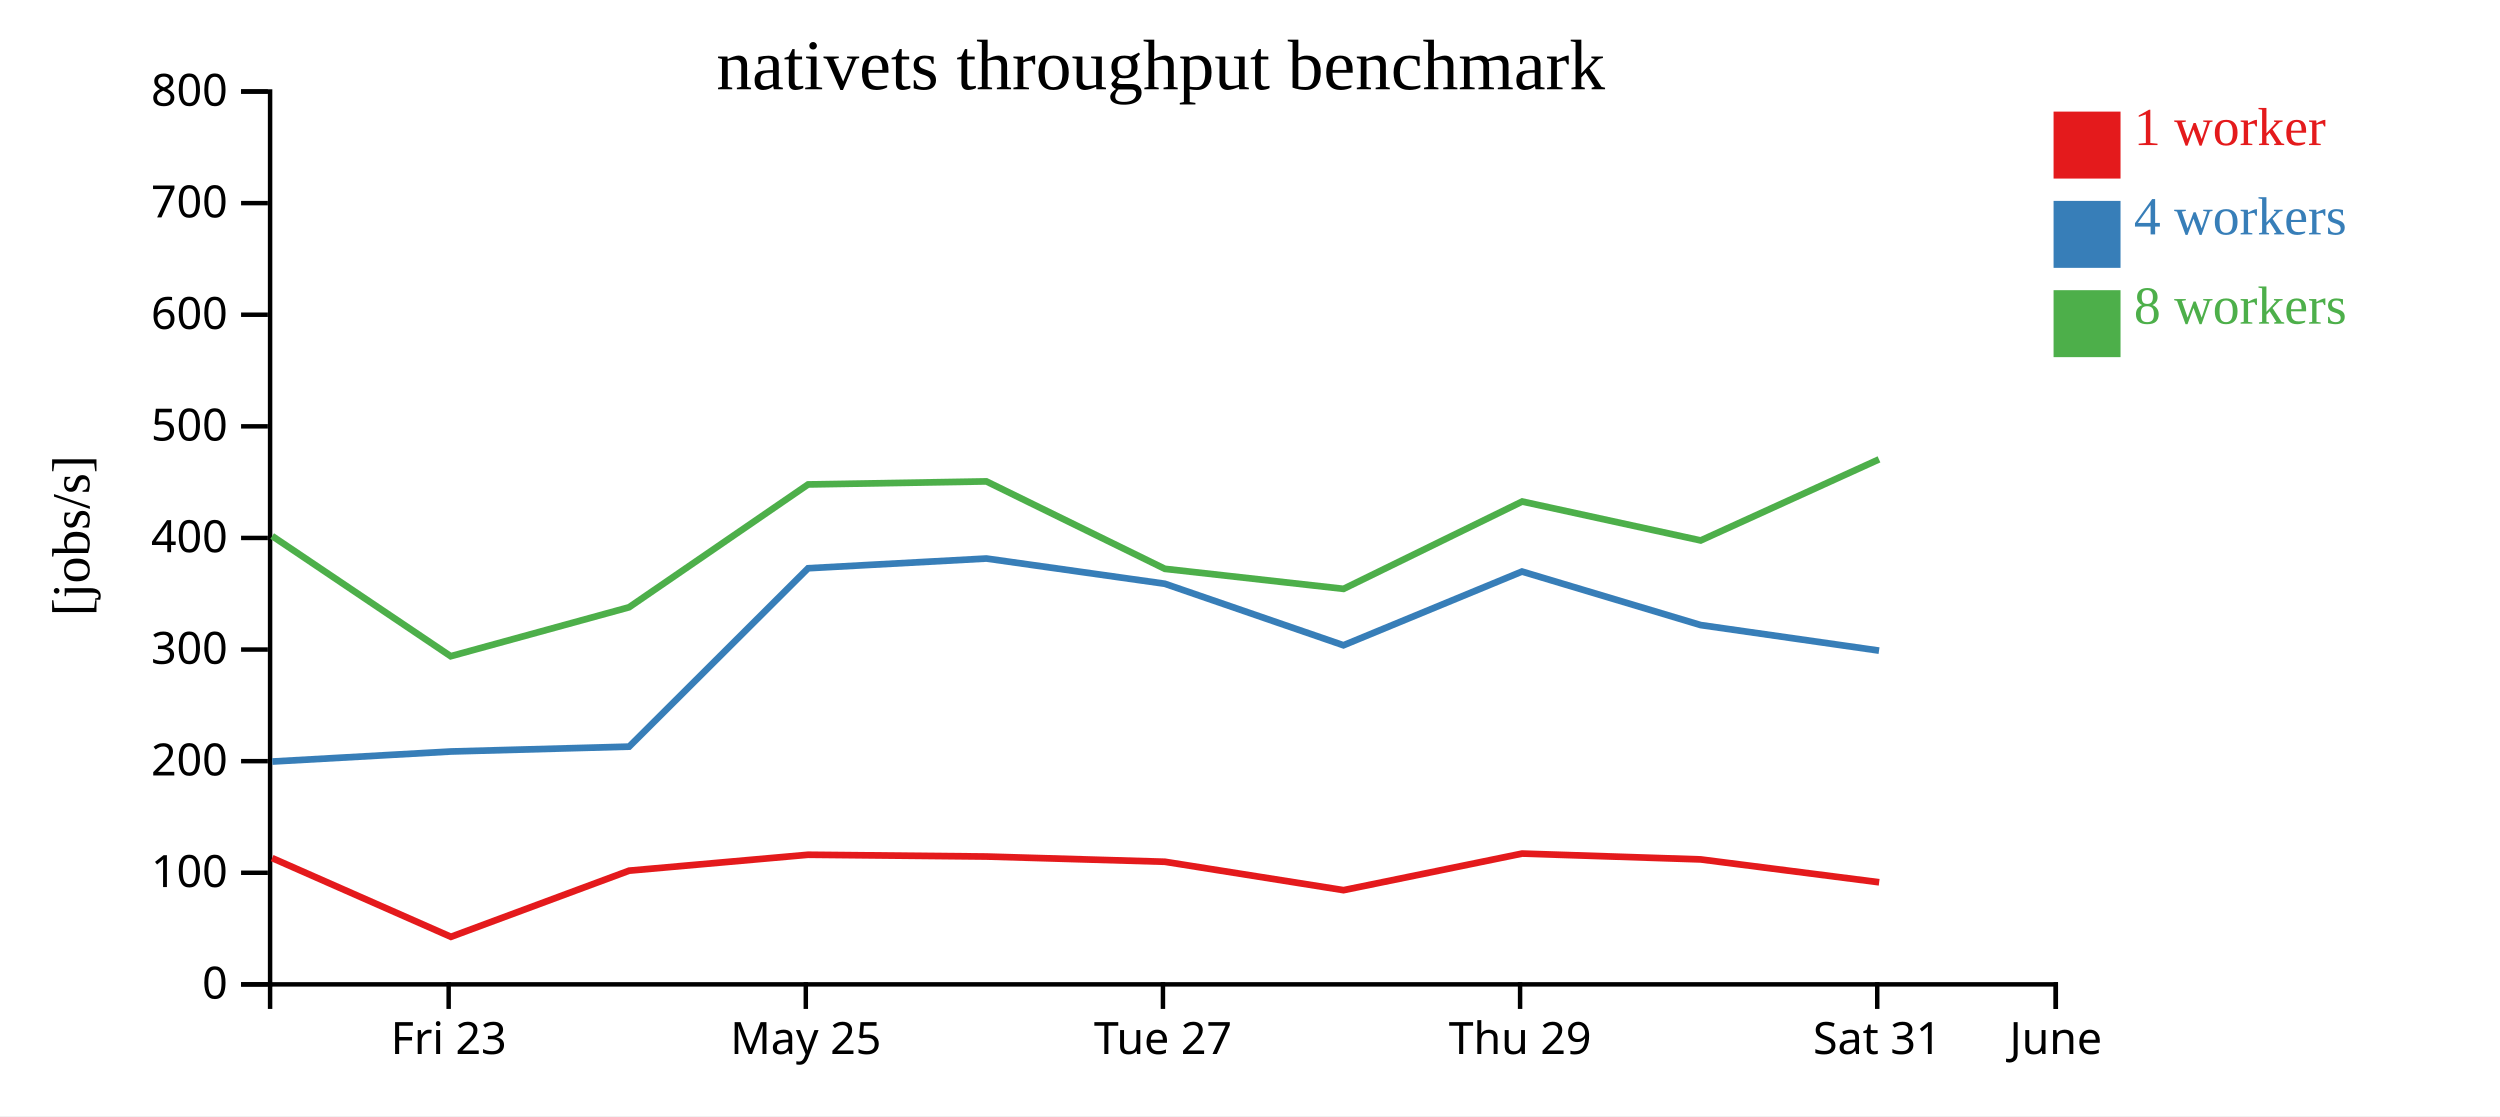
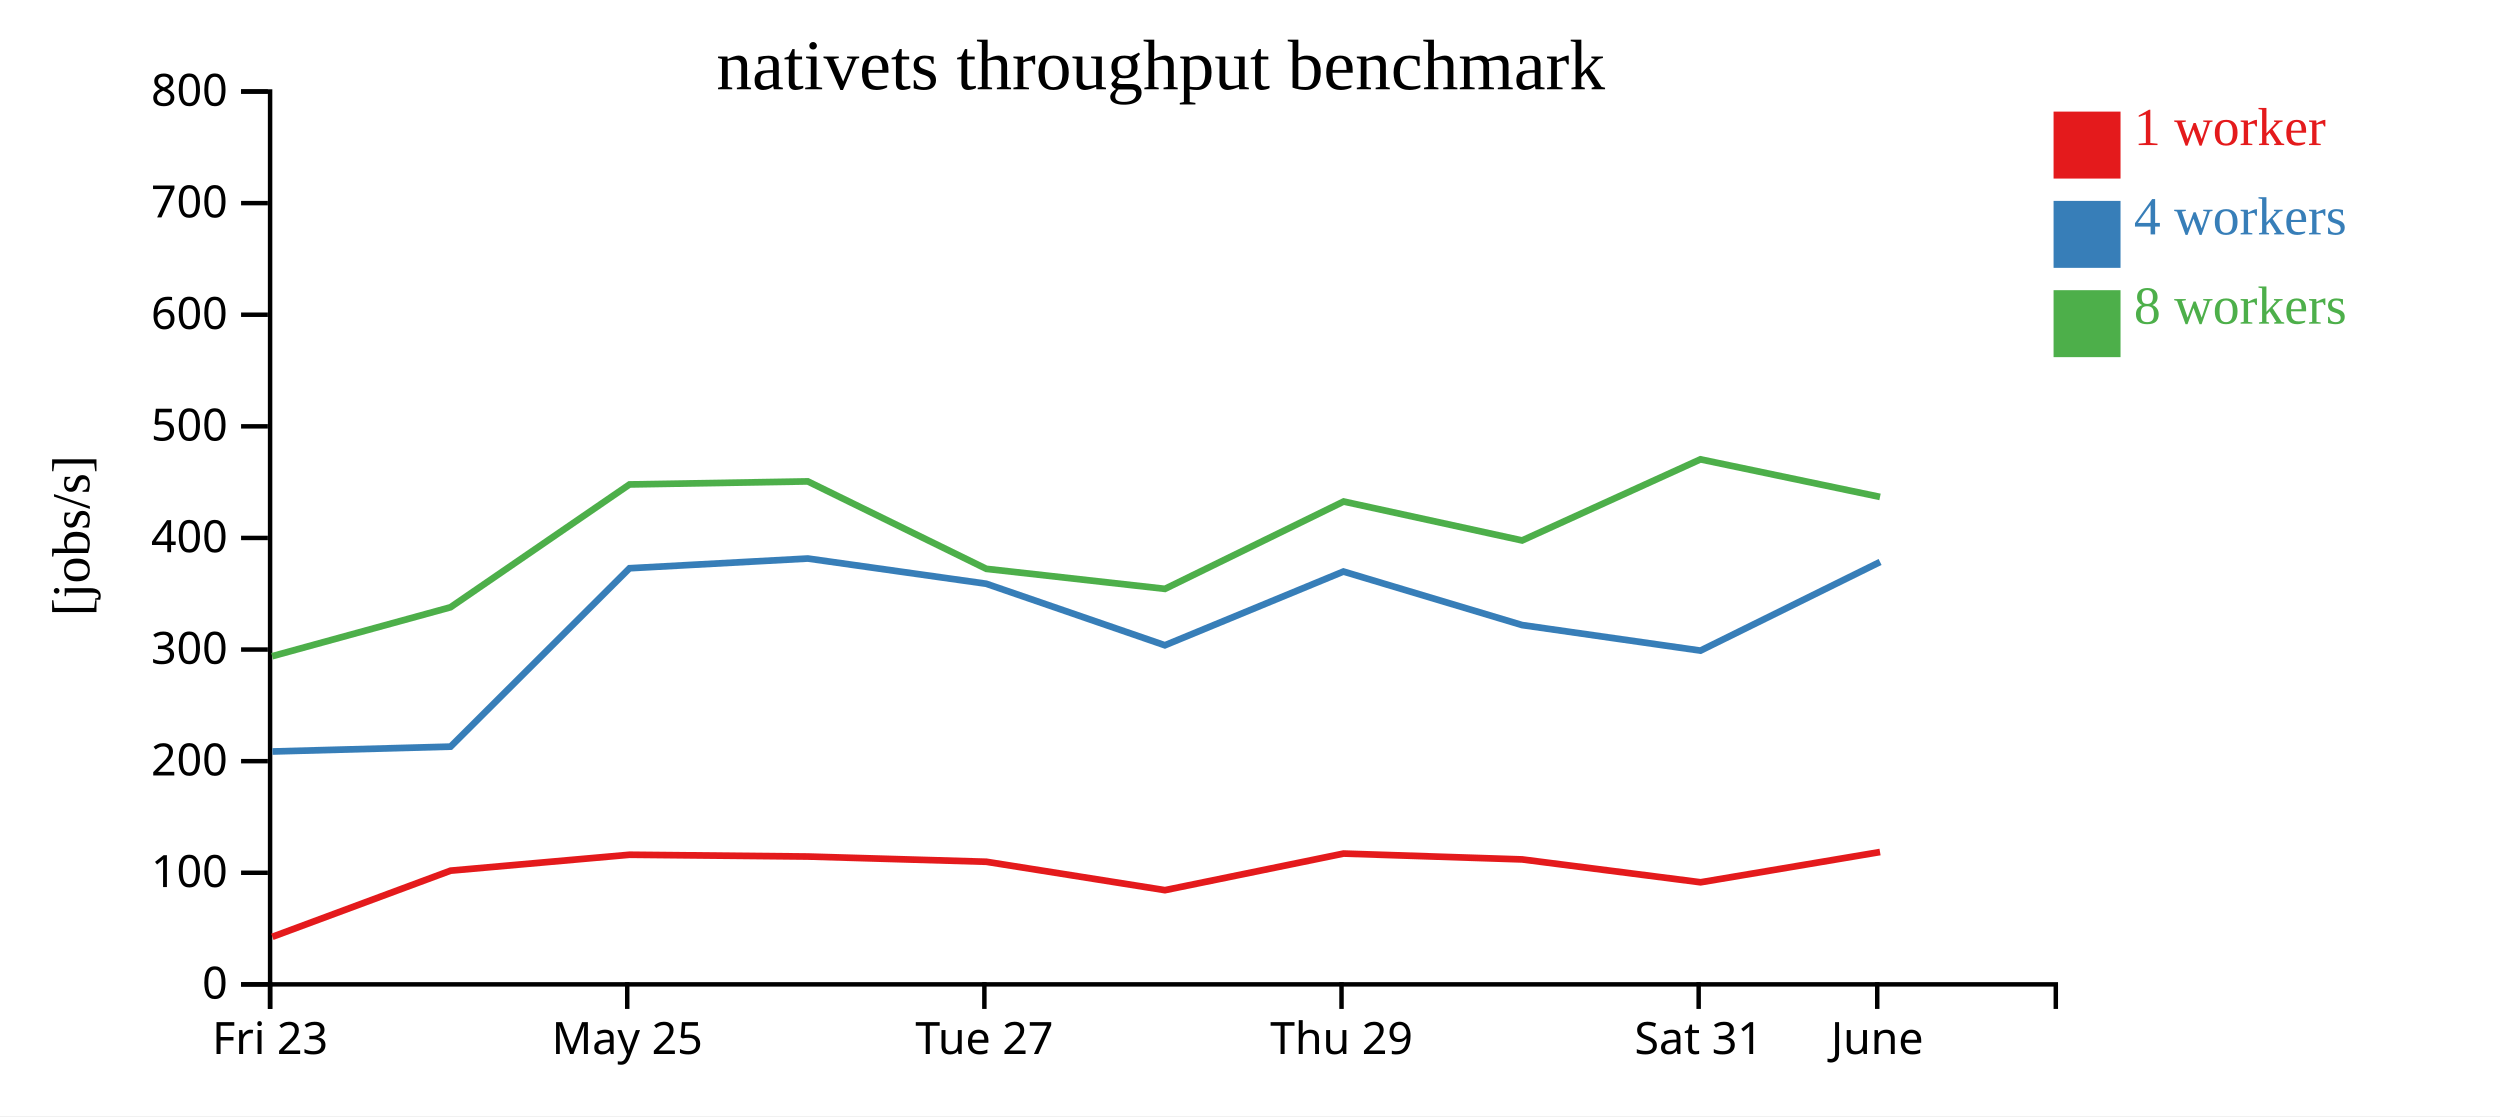
<svg xmlns="http://www.w3.org/2000/svg" width="560" height="250">
  <rect width="100%" height="100%" fill="white" />
  <g transform="translate(60,20)">
    <g transform="translate(0,200)" fill="none" font-size="10" font-family="sans-serif" text-anchor="middle">
      <path class="domain" stroke="currentColor" d="M0.5,6V0.5H400.5V6" />
-       <g class="tick" opacity="1" transform="translate(40.5,0)">
+       <g class="tick" opacity="1" transform="translate(0.5,0)">
        <line stroke="currentColor" y2="6" />
        <text fill="currentColor" y="9" dy="0.71em">Fri 23</text>
      </g>
-       <g class="tick" opacity="1" transform="translate(120.5,0)">
+       <g class="tick" opacity="1" transform="translate(80.5,0)">
        <line stroke="currentColor" y2="6" />
        <text fill="currentColor" y="9" dy="0.71em">May 25</text>
      </g>
-       <g class="tick" opacity="1" transform="translate(200.5,0)">
+       <g class="tick" opacity="1" transform="translate(160.5,0)">
        <line stroke="currentColor" y2="6" />
        <text fill="currentColor" y="9" dy="0.71em">Tue 27</text>
      </g>
-       <g class="tick" opacity="1" transform="translate(280.5,0)">
+       <g class="tick" opacity="1" transform="translate(240.5,0)">
        <line stroke="currentColor" y2="6" />
        <text fill="currentColor" y="9" dy="0.71em">Thu 29</text>
      </g>
-       <g class="tick" opacity="1" transform="translate(360.5,0)">
+       <g class="tick" opacity="1" transform="translate(320.5,0)">
        <line stroke="currentColor" y2="6" />
        <text fill="currentColor" y="9" dy="0.71em">Sat 31</text>
      </g>
-       <g class="tick" opacity="1" transform="translate(400.5,0)">
+       <g class="tick" opacity="1" transform="translate(360.5,0)">
        <line stroke="currentColor" y2="6" />
        <text fill="currentColor" y="9" dy="0.71em">June</text>
      </g>
    </g>
    <g fill="none" font-size="10" font-family="sans-serif" text-anchor="end">
      <path class="domain" stroke="currentColor" d="M-6,200.5H0.5V0.5H-6" />
      <g class="tick" opacity="1" transform="translate(0,200.5)">
        <line stroke="currentColor" x2="-6" />
        <text fill="currentColor" x="-9" dy="0.32em">0</text>
      </g>
      <g class="tick" opacity="1" transform="translate(0,175.5)">
        <line stroke="currentColor" x2="-6" />
        <text fill="currentColor" x="-9" dy="0.32em">100</text>
      </g>
      <g class="tick" opacity="1" transform="translate(0,150.5)">
        <line stroke="currentColor" x2="-6" />
        <text fill="currentColor" x="-9" dy="0.32em">200</text>
      </g>
      <g class="tick" opacity="1" transform="translate(0,125.5)">
        <line stroke="currentColor" x2="-6" />
        <text fill="currentColor" x="-9" dy="0.32em">300</text>
      </g>
      <g class="tick" opacity="1" transform="translate(0,100.5)">
        <line stroke="currentColor" x2="-6" />
        <text fill="currentColor" x="-9" dy="0.32em">400</text>
      </g>
      <g class="tick" opacity="1" transform="translate(0,75.5)">
        <line stroke="currentColor" x2="-6" />
        <text fill="currentColor" x="-9" dy="0.32em">500</text>
      </g>
      <g class="tick" opacity="1" transform="translate(0,50.5)">
        <line stroke="currentColor" x2="-6" />
        <text fill="currentColor" x="-9" dy="0.32em">600</text>
      </g>
      <g class="tick" opacity="1" transform="translate(0,25.5)">
        <line stroke="currentColor" x2="-6" />
        <text fill="currentColor" x="-9" dy="0.32em">700</text>
      </g>
      <g class="tick" opacity="1" transform="translate(0,0.5)">
        <line stroke="currentColor" x2="-6" />
        <text fill="currentColor" x="-9" dy="0.32em">800</text>
      </g>
    </g>
    <text text-anchor="middle" style="font-size: 12px" transform="rotate(-90)" y="-40" x="-100">[jobs/s]</text>
    <text text-anchor="middle" style="font-size: 16px" y="0" x="200">nativets throughput benchmark</text>
-     <path class="line" fill="none" stroke="#e41a1c" stroke-width="1.5" d="M0.962,172.208L41.005,189.848L80.928,175.03L121.019,171.463L160.959,171.864L200.938,173.036L240.949,179.397L280.954,171.201L320.956,172.511L360.933,177.633" />
-     <path class="line" fill="none" stroke="#377eb8" stroke-width="1.5" d="M0.992,150.586L41.022,148.335L80.931,147.244L121.019,107.287L160.952,105.111L200.916,110.762L240.935,124.54L280.928,108.026L320.952,120.017L360.904,125.739" />
-     <path class="line" fill="none" stroke="#4daf4a" stroke-width="1.5" d="M0.967,100.073L40.956,126.993L80.908,116.028L121.01,88.517L160.945,87.834L200.929,107.419L240.948,111.905L280.971,92.342L320.954,101.062L360.893,82.895" />
+     <path class="line" fill="none" stroke="#e41a1c" stroke-width="1.5" d="M1.005,189.848L40.928,175.03L81.019,171.463L120.959,171.864L160.938,173.036L200.949,179.397L240.954,171.201L280.956,172.511L320.933,177.633L361.13,170.854" />
+     <path class="line" fill="none" stroke="#377eb8" stroke-width="1.5" d="M1.022,148.335L40.931,147.244L81.019,107.287L120.952,105.111L160.916,110.762L200.935,124.54L240.928,108.026L280.952,120.017L320.904,125.739L361.138,105.879" />
+     <path class="line" fill="none" stroke="#4daf4a" stroke-width="1.5" d="M0.956,126.993L40.908,116.028L81.01,88.517L120.945,87.834L160.929,107.419L200.948,111.905L240.971,92.342L280.954,101.062L320.893,82.895L361.125,91.312" />
    <rect class="dot" x="400" y="5" width="15" height="15" style="fill: #e41a1c;" />
    <rect class="dot" x="400" y="25" width="15" height="15" style="fill: #377eb8;" />
    <rect class="dot" x="400" y="45" width="15" height="15" style="fill: #4daf4a;" />
    <text class="label" x="418" y="12.5" style="fill: #e41a1c; alignment-baseline: middle;" text-anchor="left">1 worker</text>
    <text class="label" x="418" y="32.5" style="fill: #377eb8; alignment-baseline: middle;" text-anchor="left">4 workers</text>
    <text class="label" x="418" y="52.5" style="fill: #4daf4a; alignment-baseline: middle;" text-anchor="left">8 workers</text>
  </g>
</svg>
